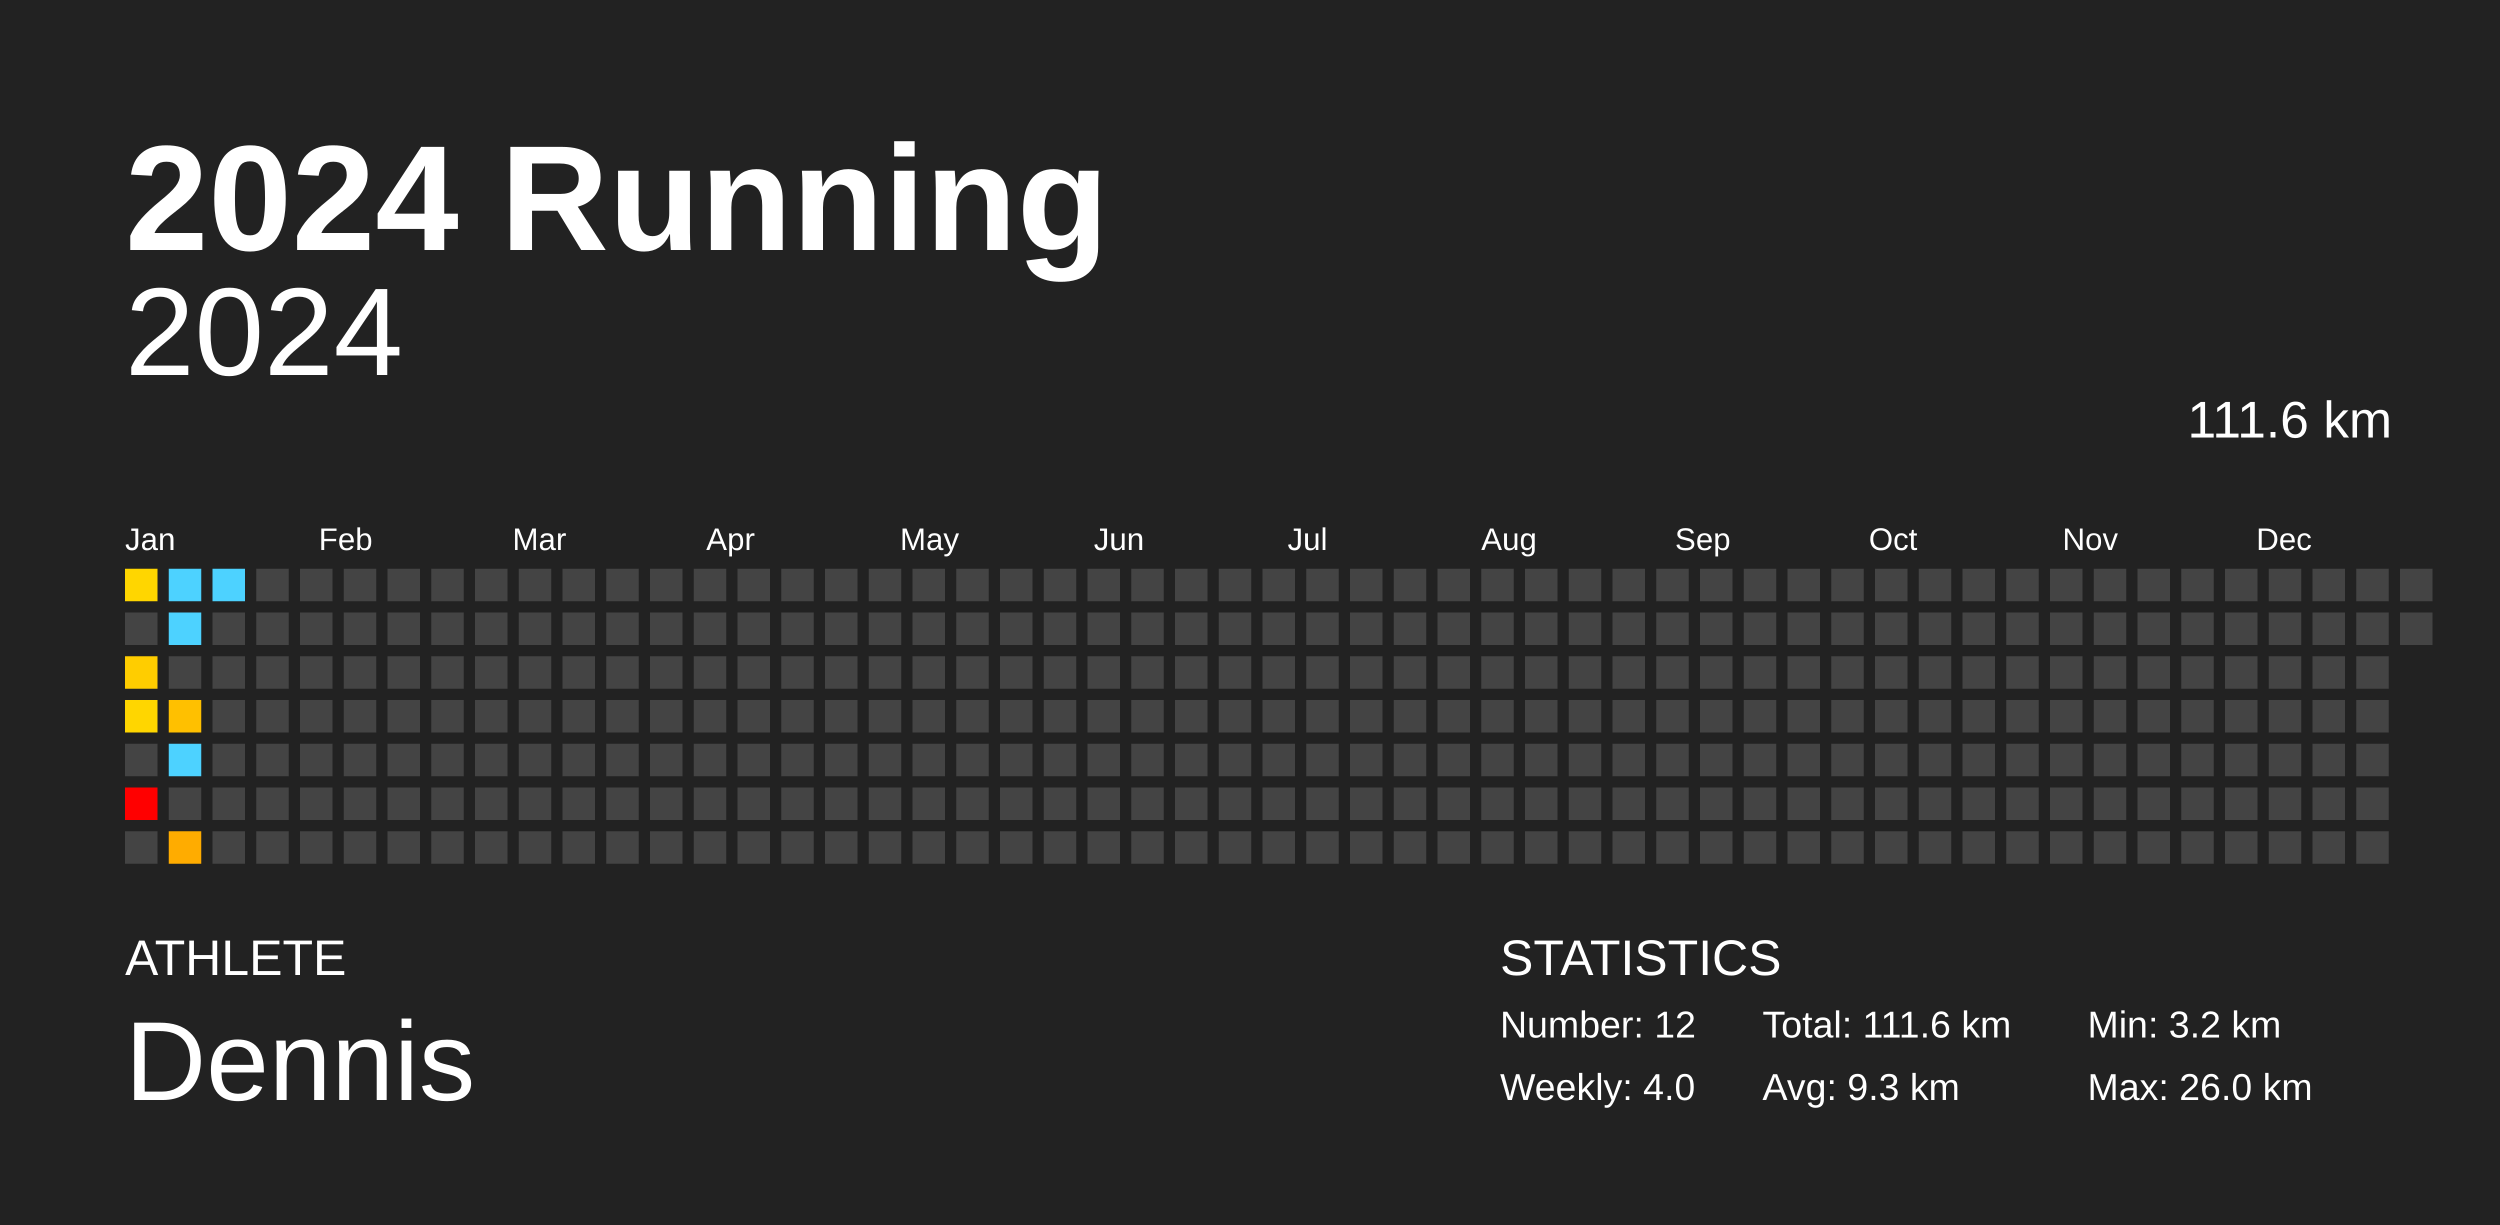
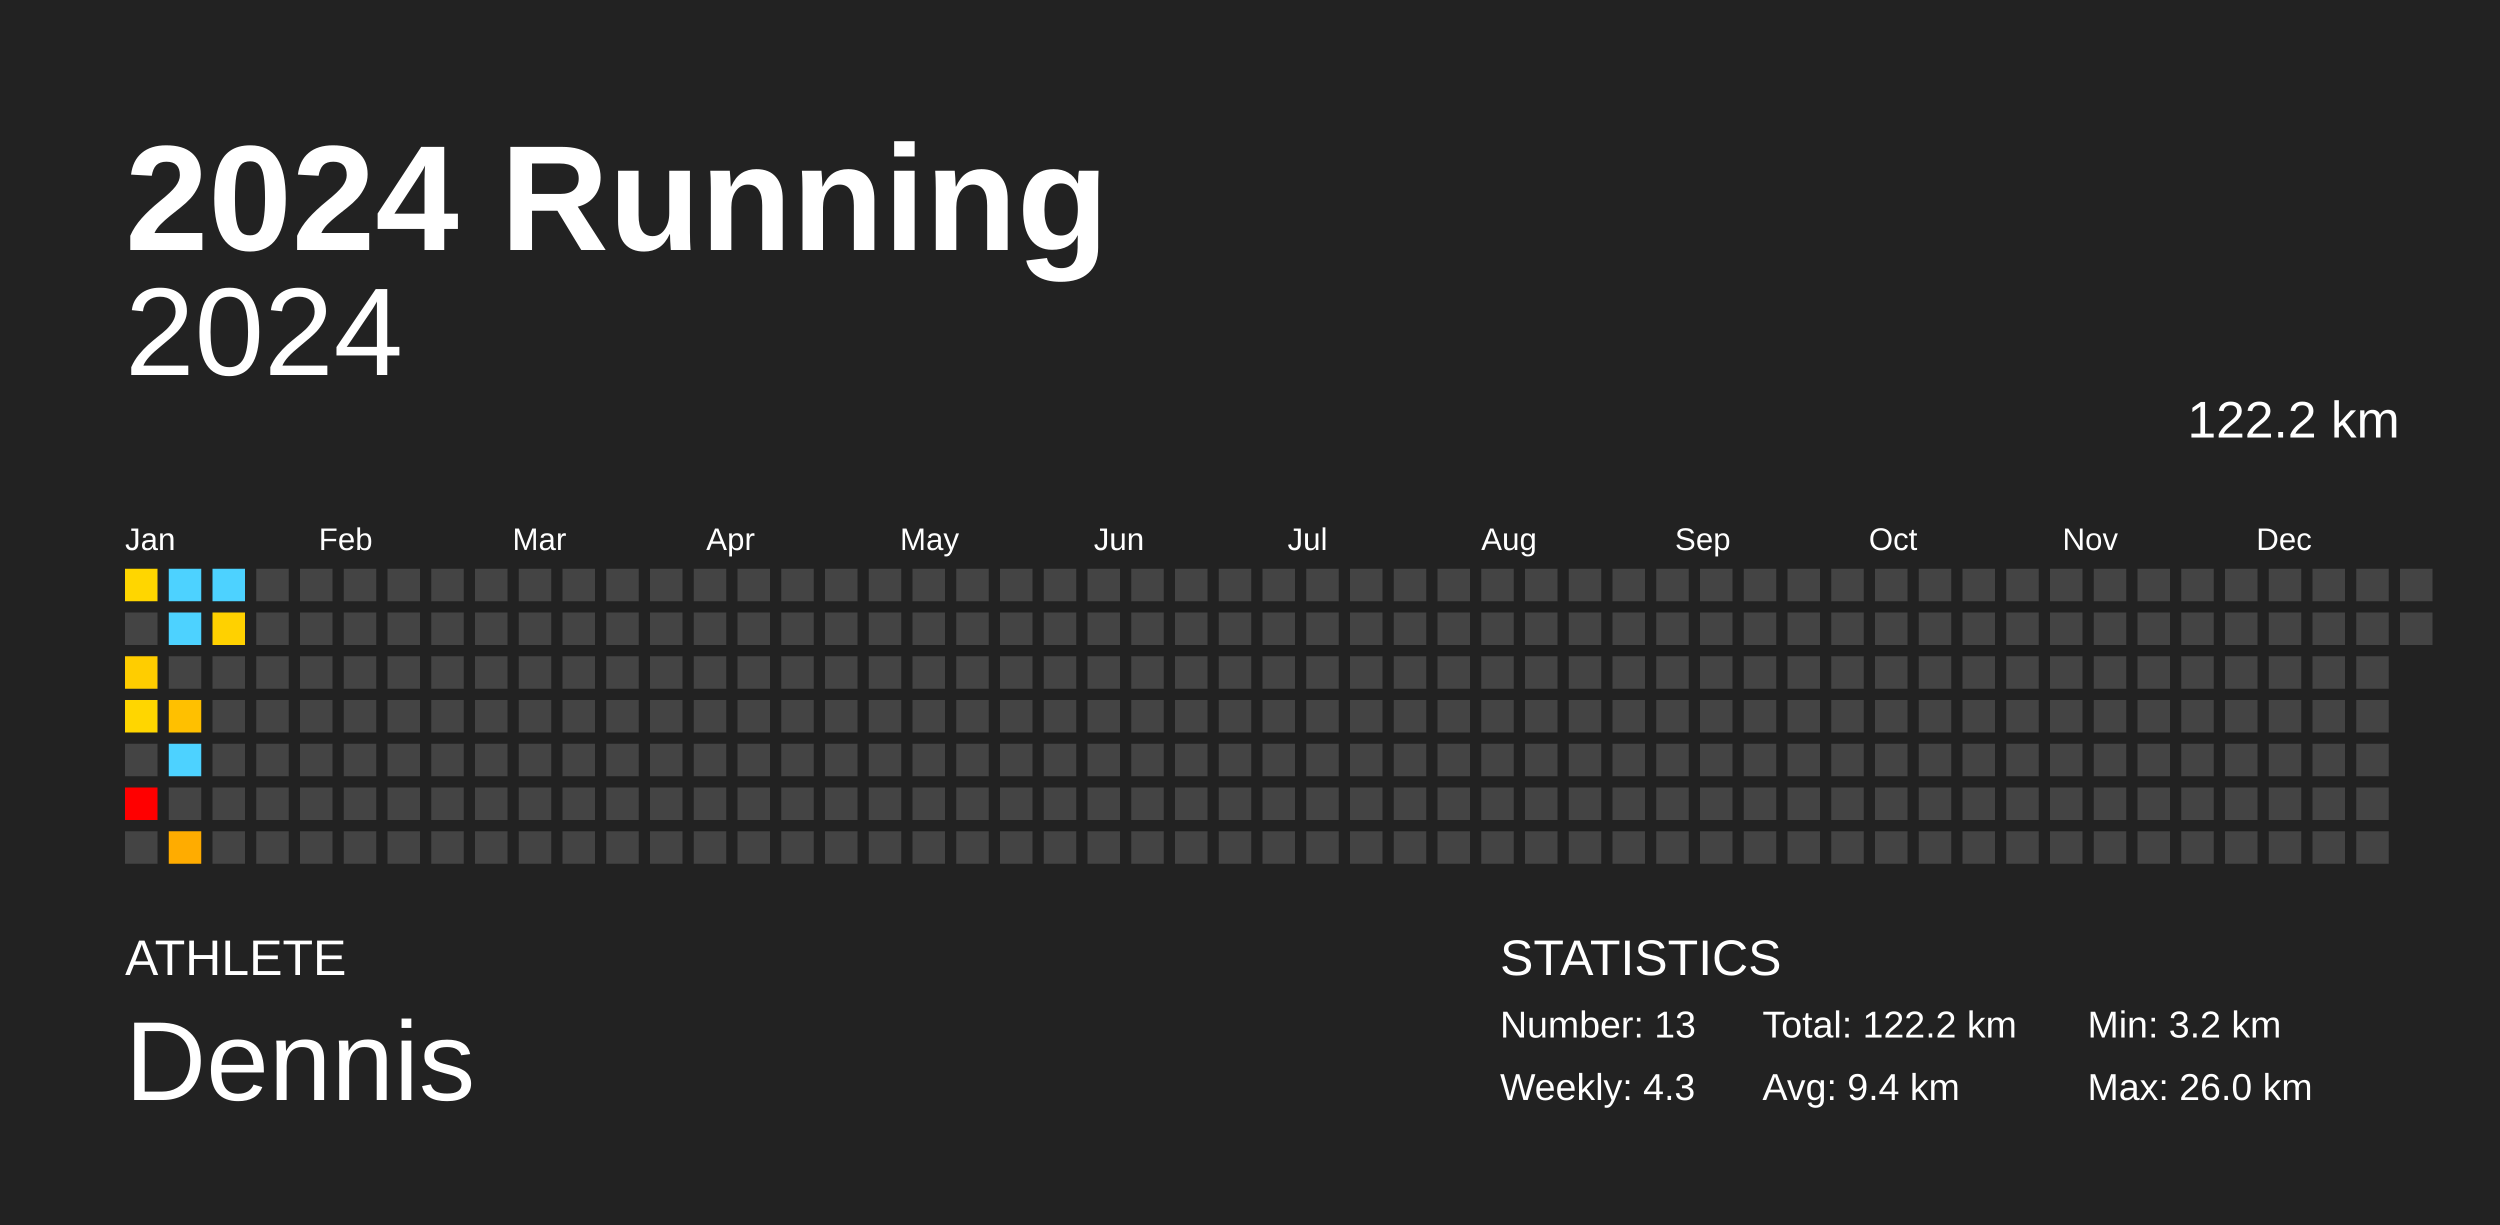
<svg xmlns="http://www.w3.org/2000/svg" baseProfile="full" height="98mm" version="1.1" viewBox="0,0,200,98" width="200mm">
  <defs />
  <rect fill="#222222" height="98" width="200" x="0" y="0" />
  <text fill="#FFFFFF" style="font-size:12px; font-family:Arial; font-weight:bold;" x="10" y="20">2024 Running</text>
  <text fill="#FFFFFF" style="font-size:4px; font-family:Arial" x="10" y="78">ATHLETE</text>
  <text fill="#FFFFFF" style="font-size:9px; font-family:Arial" x="10" y="88">Dennis</text>
  <text fill="#FFFFFF" style="font-size:4px; font-family:Arial" x="120" y="78">STATISTICS</text>
-   <text fill="#FFFFFF" style="font-size:3px; font-family:Arial" x="120" y="83">Number: 12</text>
-   <text fill="#FFFFFF" style="font-size:3px; font-family:Arial" x="120" y="88">Weekly: 4.0</text>
-   <text fill="#FFFFFF" style="font-size:3px; font-family:Arial" x="141" y="83">Total: 111.6 km</text>
-   <text fill="#FFFFFF" style="font-size:3px; font-family:Arial" x="141" y="88">Avg: 9.3 km</text>
+   <text fill="#FFFFFF" style="font-size:3px; font-family:Arial" x="120" y="83">Number: 13</text>
+   <text fill="#FFFFFF" style="font-size:3px; font-family:Arial" x="120" y="88">Weekly: 4.3</text>
+   <text fill="#FFFFFF" style="font-size:3px; font-family:Arial" x="141" y="83">Total: 122.2 km</text>
+   <text fill="#FFFFFF" style="font-size:3px; font-family:Arial" x="141" y="88">Avg: 9.4 km</text>
  <text fill="#FFFFFF" style="font-size:3px; font-family:Arial" x="167" y="83">Min: 3.2 km</text>
  <text fill="#FFFFFF" style="font-size:3px; font-family:Arial" x="167" y="88">Max: 26.0 km</text>
  <text alignment-baseline="hanging" fill="#FFFFFF" style="font-size:10.0px; font-family:Arial;" x="10" y="30">2024</text>
-   <text alignment-baseline="hanging" fill="#FFFFFF" style="font-size:4.125px; font-family:Arial;" x="175" y="35">111.6 km</text>
+   <text alignment-baseline="hanging" fill="#FFFFFF" style="font-size:4.125px; font-family:Arial;" x="175" y="35">122.2 km</text>
  <text fill="#FFFFFF" style="font-size:2.5px; font-family:Arial" x="10.0" y="44">Jan</text>
  <text fill="#FFFFFF" style="font-size:2.5px; font-family:Arial" x="25.5" y="44">Feb</text>
  <text fill="#FFFFFF" style="font-size:2.5px; font-family:Arial" x="41.0" y="44">Mar</text>
  <text fill="#FFFFFF" style="font-size:2.5px; font-family:Arial" x="56.5" y="44">Apr</text>
  <text fill="#FFFFFF" style="font-size:2.5px; font-family:Arial" x="72.0" y="44">May</text>
  <text fill="#FFFFFF" style="font-size:2.5px; font-family:Arial" x="87.5" y="44">Jun</text>
  <text fill="#FFFFFF" style="font-size:2.5px; font-family:Arial" x="103.0" y="44">Jul</text>
  <text fill="#FFFFFF" style="font-size:2.5px; font-family:Arial" x="118.5" y="44">Aug</text>
  <text fill="#FFFFFF" style="font-size:2.5px; font-family:Arial" x="134.0" y="44">Sep</text>
  <text fill="#FFFFFF" style="font-size:2.5px; font-family:Arial" x="149.5" y="44">Oct</text>
  <text fill="#FFFFFF" style="font-size:2.5px; font-family:Arial" x="165.0" y="44">Nov</text>
  <text fill="#FFFFFF" style="font-size:2.5px; font-family:Arial" x="180.5" y="44">Dec</text>
  <rect fill="#ffd600" height="2.6" width="2.6" x="10.0" y="45.5" />
  <rect fill="#444444" height="2.6" width="2.6" x="10.0" y="49.0" />
  <rect fill="#ffcd00" height="2.6" width="2.6" x="10.0" y="52.5" />
  <rect fill="#ffd600" height="2.6" width="2.6" x="10.0" y="56.0" />
  <rect fill="#444444" height="2.6" width="2.6" x="10.0" y="59.5" />
  <rect fill="red" height="2.6" width="2.6" x="10.0" y="63.0" />
  <rect fill="#444444" height="2.6" width="2.6" x="10.0" y="66.5" />
  <rect fill="#4dd2ff" height="2.6" width="2.6" x="13.5" y="45.5" />
  <rect fill="#4dd2ff" height="2.6" width="2.6" x="13.5" y="49.0" />
  <rect fill="#444444" height="2.6" width="2.6" x="13.5" y="52.5" />
  <rect fill="#ffc000" height="2.6" width="2.6" x="13.5" y="56.0" />
  <rect fill="#4dd2ff" height="2.6" width="2.6" x="13.5" y="59.5" />
  <rect fill="#444444" height="2.6" width="2.6" x="13.5" y="63.0" />
  <rect fill="#ffac00" height="2.6" width="2.6" x="13.5" y="66.5" />
  <rect fill="#4dd2ff" height="2.6" width="2.6" x="17.0" y="45.5" />
-   <rect fill="#444444" height="2.6" width="2.6" x="17.0" y="49.0" />
+   <rect fill="#ffd100" height="2.6" width="2.6" x="17.0" y="49.0" />
  <rect fill="#444444" height="2.6" width="2.6" x="17.0" y="52.5" />
  <rect fill="#444444" height="2.6" width="2.6" x="17.0" y="56.0" />
  <rect fill="#444444" height="2.6" width="2.6" x="17.0" y="59.5" />
  <rect fill="#444444" height="2.6" width="2.6" x="17.0" y="63.0" />
  <rect fill="#444444" height="2.6" width="2.6" x="17.0" y="66.5" />
  <rect fill="#444444" height="2.6" width="2.6" x="20.5" y="45.5" />
  <rect fill="#444444" height="2.6" width="2.6" x="20.5" y="49.0" />
  <rect fill="#444444" height="2.6" width="2.6" x="20.5" y="52.5" />
  <rect fill="#444444" height="2.6" width="2.6" x="20.5" y="56.0" />
  <rect fill="#444444" height="2.6" width="2.6" x="20.5" y="59.5" />
  <rect fill="#444444" height="2.6" width="2.6" x="20.5" y="63.0" />
  <rect fill="#444444" height="2.6" width="2.6" x="20.5" y="66.5" />
  <rect fill="#444444" height="2.6" width="2.6" x="24.0" y="45.5" />
  <rect fill="#444444" height="2.6" width="2.6" x="24.0" y="49.0" />
  <rect fill="#444444" height="2.6" width="2.6" x="24.0" y="52.5" />
  <rect fill="#444444" height="2.6" width="2.6" x="24.0" y="56.0" />
  <rect fill="#444444" height="2.6" width="2.6" x="24.0" y="59.5" />
  <rect fill="#444444" height="2.6" width="2.6" x="24.0" y="63.0" />
  <rect fill="#444444" height="2.6" width="2.6" x="24.0" y="66.5" />
  <rect fill="#444444" height="2.6" width="2.6" x="27.5" y="45.5" />
  <rect fill="#444444" height="2.6" width="2.6" x="27.5" y="49.0" />
  <rect fill="#444444" height="2.6" width="2.6" x="27.5" y="52.5" />
  <rect fill="#444444" height="2.6" width="2.6" x="27.5" y="56.0" />
  <rect fill="#444444" height="2.6" width="2.6" x="27.5" y="59.5" />
  <rect fill="#444444" height="2.6" width="2.6" x="27.5" y="63.0" />
  <rect fill="#444444" height="2.6" width="2.6" x="27.5" y="66.5" />
  <rect fill="#444444" height="2.6" width="2.6" x="31.0" y="45.5" />
  <rect fill="#444444" height="2.6" width="2.6" x="31.0" y="49.0" />
  <rect fill="#444444" height="2.6" width="2.6" x="31.0" y="52.5" />
  <rect fill="#444444" height="2.6" width="2.6" x="31.0" y="56.0" />
  <rect fill="#444444" height="2.6" width="2.6" x="31.0" y="59.5" />
  <rect fill="#444444" height="2.6" width="2.6" x="31.0" y="63.0" />
  <rect fill="#444444" height="2.6" width="2.6" x="31.0" y="66.5" />
  <rect fill="#444444" height="2.6" width="2.6" x="34.5" y="45.5" />
  <rect fill="#444444" height="2.6" width="2.6" x="34.5" y="49.0" />
  <rect fill="#444444" height="2.6" width="2.6" x="34.5" y="52.5" />
  <rect fill="#444444" height="2.6" width="2.6" x="34.5" y="56.0" />
  <rect fill="#444444" height="2.6" width="2.6" x="34.5" y="59.5" />
  <rect fill="#444444" height="2.6" width="2.6" x="34.5" y="63.0" />
  <rect fill="#444444" height="2.6" width="2.6" x="34.5" y="66.5" />
  <rect fill="#444444" height="2.6" width="2.6" x="38.0" y="45.5" />
  <rect fill="#444444" height="2.6" width="2.6" x="38.0" y="49.0" />
  <rect fill="#444444" height="2.6" width="2.6" x="38.0" y="52.5" />
  <rect fill="#444444" height="2.6" width="2.6" x="38.0" y="56.0" />
  <rect fill="#444444" height="2.6" width="2.6" x="38.0" y="59.5" />
  <rect fill="#444444" height="2.6" width="2.6" x="38.0" y="63.0" />
  <rect fill="#444444" height="2.6" width="2.6" x="38.0" y="66.5" />
  <rect fill="#444444" height="2.6" width="2.6" x="41.5" y="45.5" />
  <rect fill="#444444" height="2.6" width="2.6" x="41.5" y="49.0" />
  <rect fill="#444444" height="2.6" width="2.6" x="41.5" y="52.5" />
  <rect fill="#444444" height="2.6" width="2.6" x="41.5" y="56.0" />
  <rect fill="#444444" height="2.6" width="2.6" x="41.5" y="59.5" />
  <rect fill="#444444" height="2.6" width="2.6" x="41.5" y="63.0" />
  <rect fill="#444444" height="2.6" width="2.6" x="41.5" y="66.5" />
  <rect fill="#444444" height="2.6" width="2.6" x="45.0" y="45.5" />
  <rect fill="#444444" height="2.6" width="2.6" x="45.0" y="49.0" />
  <rect fill="#444444" height="2.6" width="2.6" x="45.0" y="52.5" />
  <rect fill="#444444" height="2.6" width="2.6" x="45.0" y="56.0" />
  <rect fill="#444444" height="2.6" width="2.6" x="45.0" y="59.5" />
  <rect fill="#444444" height="2.6" width="2.6" x="45.0" y="63.0" />
  <rect fill="#444444" height="2.6" width="2.6" x="45.0" y="66.5" />
  <rect fill="#444444" height="2.6" width="2.6" x="48.5" y="45.5" />
  <rect fill="#444444" height="2.6" width="2.6" x="48.5" y="49.0" />
  <rect fill="#444444" height="2.6" width="2.6" x="48.5" y="52.5" />
  <rect fill="#444444" height="2.6" width="2.6" x="48.5" y="56.0" />
  <rect fill="#444444" height="2.6" width="2.6" x="48.5" y="59.5" />
  <rect fill="#444444" height="2.6" width="2.6" x="48.5" y="63.0" />
  <rect fill="#444444" height="2.6" width="2.6" x="48.5" y="66.5" />
  <rect fill="#444444" height="2.6" width="2.6" x="52.0" y="45.5" />
  <rect fill="#444444" height="2.6" width="2.6" x="52.0" y="49.0" />
  <rect fill="#444444" height="2.6" width="2.6" x="52.0" y="52.5" />
  <rect fill="#444444" height="2.6" width="2.6" x="52.0" y="56.0" />
  <rect fill="#444444" height="2.6" width="2.6" x="52.0" y="59.5" />
  <rect fill="#444444" height="2.6" width="2.6" x="52.0" y="63.0" />
  <rect fill="#444444" height="2.6" width="2.6" x="52.0" y="66.5" />
  <rect fill="#444444" height="2.6" width="2.6" x="55.5" y="45.5" />
  <rect fill="#444444" height="2.6" width="2.6" x="55.5" y="49.0" />
  <rect fill="#444444" height="2.6" width="2.6" x="55.5" y="52.5" />
  <rect fill="#444444" height="2.6" width="2.6" x="55.5" y="56.0" />
  <rect fill="#444444" height="2.6" width="2.6" x="55.5" y="59.5" />
  <rect fill="#444444" height="2.6" width="2.6" x="55.5" y="63.0" />
  <rect fill="#444444" height="2.6" width="2.6" x="55.5" y="66.5" />
  <rect fill="#444444" height="2.6" width="2.6" x="59.0" y="45.5" />
  <rect fill="#444444" height="2.6" width="2.6" x="59.0" y="49.0" />
  <rect fill="#444444" height="2.6" width="2.6" x="59.0" y="52.5" />
  <rect fill="#444444" height="2.6" width="2.6" x="59.0" y="56.0" />
  <rect fill="#444444" height="2.6" width="2.6" x="59.0" y="59.5" />
  <rect fill="#444444" height="2.6" width="2.6" x="59.0" y="63.0" />
  <rect fill="#444444" height="2.6" width="2.6" x="59.0" y="66.5" />
  <rect fill="#444444" height="2.6" width="2.6" x="62.5" y="45.5" />
  <rect fill="#444444" height="2.6" width="2.6" x="62.5" y="49.0" />
  <rect fill="#444444" height="2.6" width="2.6" x="62.5" y="52.5" />
  <rect fill="#444444" height="2.6" width="2.6" x="62.5" y="56.0" />
  <rect fill="#444444" height="2.6" width="2.6" x="62.5" y="59.5" />
  <rect fill="#444444" height="2.6" width="2.6" x="62.5" y="63.0" />
  <rect fill="#444444" height="2.6" width="2.6" x="62.5" y="66.5" />
  <rect fill="#444444" height="2.6" width="2.6" x="66.0" y="45.5" />
  <rect fill="#444444" height="2.6" width="2.6" x="66.0" y="49.0" />
  <rect fill="#444444" height="2.6" width="2.6" x="66.0" y="52.5" />
  <rect fill="#444444" height="2.6" width="2.6" x="66.0" y="56.0" />
  <rect fill="#444444" height="2.6" width="2.6" x="66.0" y="59.5" />
  <rect fill="#444444" height="2.6" width="2.6" x="66.0" y="63.0" />
  <rect fill="#444444" height="2.6" width="2.6" x="66.0" y="66.5" />
  <rect fill="#444444" height="2.6" width="2.6" x="69.5" y="45.5" />
  <rect fill="#444444" height="2.6" width="2.6" x="69.5" y="49.0" />
  <rect fill="#444444" height="2.6" width="2.6" x="69.5" y="52.5" />
  <rect fill="#444444" height="2.6" width="2.6" x="69.5" y="56.0" />
  <rect fill="#444444" height="2.6" width="2.6" x="69.5" y="59.5" />
  <rect fill="#444444" height="2.6" width="2.6" x="69.5" y="63.0" />
  <rect fill="#444444" height="2.6" width="2.6" x="69.5" y="66.5" />
  <rect fill="#444444" height="2.6" width="2.6" x="73.0" y="45.5" />
  <rect fill="#444444" height="2.6" width="2.6" x="73.0" y="49.0" />
  <rect fill="#444444" height="2.6" width="2.6" x="73.0" y="52.5" />
  <rect fill="#444444" height="2.6" width="2.6" x="73.0" y="56.0" />
  <rect fill="#444444" height="2.6" width="2.6" x="73.0" y="59.5" />
  <rect fill="#444444" height="2.6" width="2.6" x="73.0" y="63.0" />
  <rect fill="#444444" height="2.6" width="2.6" x="73.0" y="66.5" />
  <rect fill="#444444" height="2.6" width="2.6" x="76.5" y="45.5" />
  <rect fill="#444444" height="2.6" width="2.6" x="76.5" y="49.0" />
  <rect fill="#444444" height="2.6" width="2.6" x="76.5" y="52.5" />
  <rect fill="#444444" height="2.6" width="2.6" x="76.5" y="56.0" />
  <rect fill="#444444" height="2.6" width="2.6" x="76.5" y="59.5" />
  <rect fill="#444444" height="2.6" width="2.6" x="76.5" y="63.0" />
  <rect fill="#444444" height="2.6" width="2.6" x="76.5" y="66.5" />
  <rect fill="#444444" height="2.6" width="2.6" x="80.0" y="45.5" />
  <rect fill="#444444" height="2.6" width="2.6" x="80.0" y="49.0" />
  <rect fill="#444444" height="2.6" width="2.6" x="80.0" y="52.5" />
  <rect fill="#444444" height="2.6" width="2.6" x="80.0" y="56.0" />
  <rect fill="#444444" height="2.6" width="2.6" x="80.0" y="59.5" />
  <rect fill="#444444" height="2.6" width="2.6" x="80.0" y="63.0" />
  <rect fill="#444444" height="2.6" width="2.6" x="80.0" y="66.5" />
  <rect fill="#444444" height="2.6" width="2.6" x="83.5" y="45.5" />
  <rect fill="#444444" height="2.6" width="2.6" x="83.5" y="49.0" />
  <rect fill="#444444" height="2.6" width="2.6" x="83.5" y="52.5" />
  <rect fill="#444444" height="2.6" width="2.6" x="83.5" y="56.0" />
  <rect fill="#444444" height="2.6" width="2.6" x="83.5" y="59.5" />
  <rect fill="#444444" height="2.6" width="2.6" x="83.5" y="63.0" />
  <rect fill="#444444" height="2.6" width="2.6" x="83.5" y="66.5" />
  <rect fill="#444444" height="2.6" width="2.6" x="87.0" y="45.5" />
  <rect fill="#444444" height="2.6" width="2.6" x="87.0" y="49.0" />
  <rect fill="#444444" height="2.6" width="2.6" x="87.0" y="52.5" />
  <rect fill="#444444" height="2.6" width="2.6" x="87.0" y="56.0" />
  <rect fill="#444444" height="2.6" width="2.6" x="87.0" y="59.5" />
  <rect fill="#444444" height="2.6" width="2.6" x="87.0" y="63.0" />
  <rect fill="#444444" height="2.6" width="2.6" x="87.0" y="66.5" />
  <rect fill="#444444" height="2.6" width="2.6" x="90.5" y="45.5" />
  <rect fill="#444444" height="2.6" width="2.6" x="90.5" y="49.0" />
  <rect fill="#444444" height="2.6" width="2.6" x="90.5" y="52.5" />
  <rect fill="#444444" height="2.6" width="2.6" x="90.5" y="56.0" />
  <rect fill="#444444" height="2.6" width="2.6" x="90.5" y="59.5" />
  <rect fill="#444444" height="2.6" width="2.6" x="90.5" y="63.0" />
  <rect fill="#444444" height="2.6" width="2.6" x="90.5" y="66.5" />
  <rect fill="#444444" height="2.6" width="2.6" x="94.0" y="45.5" />
  <rect fill="#444444" height="2.6" width="2.6" x="94.0" y="49.0" />
  <rect fill="#444444" height="2.6" width="2.6" x="94.0" y="52.5" />
  <rect fill="#444444" height="2.6" width="2.6" x="94.0" y="56.0" />
  <rect fill="#444444" height="2.6" width="2.6" x="94.0" y="59.5" />
  <rect fill="#444444" height="2.6" width="2.6" x="94.0" y="63.0" />
  <rect fill="#444444" height="2.6" width="2.6" x="94.0" y="66.5" />
  <rect fill="#444444" height="2.6" width="2.6" x="97.5" y="45.5" />
  <rect fill="#444444" height="2.6" width="2.6" x="97.5" y="49.0" />
  <rect fill="#444444" height="2.6" width="2.6" x="97.5" y="52.5" />
  <rect fill="#444444" height="2.6" width="2.6" x="97.5" y="56.0" />
  <rect fill="#444444" height="2.6" width="2.6" x="97.5" y="59.5" />
  <rect fill="#444444" height="2.6" width="2.6" x="97.5" y="63.0" />
  <rect fill="#444444" height="2.6" width="2.6" x="97.5" y="66.5" />
  <rect fill="#444444" height="2.6" width="2.6" x="101.0" y="45.5" />
  <rect fill="#444444" height="2.6" width="2.6" x="101.0" y="49.0" />
  <rect fill="#444444" height="2.6" width="2.6" x="101.0" y="52.5" />
  <rect fill="#444444" height="2.6" width="2.6" x="101.0" y="56.0" />
  <rect fill="#444444" height="2.6" width="2.6" x="101.0" y="59.5" />
  <rect fill="#444444" height="2.6" width="2.6" x="101.0" y="63.0" />
  <rect fill="#444444" height="2.6" width="2.6" x="101.0" y="66.5" />
  <rect fill="#444444" height="2.6" width="2.6" x="104.5" y="45.5" />
  <rect fill="#444444" height="2.6" width="2.6" x="104.5" y="49.0" />
  <rect fill="#444444" height="2.6" width="2.6" x="104.5" y="52.5" />
  <rect fill="#444444" height="2.6" width="2.6" x="104.5" y="56.0" />
  <rect fill="#444444" height="2.6" width="2.6" x="104.5" y="59.5" />
  <rect fill="#444444" height="2.6" width="2.6" x="104.5" y="63.0" />
  <rect fill="#444444" height="2.6" width="2.6" x="104.5" y="66.5" />
  <rect fill="#444444" height="2.6" width="2.6" x="108.0" y="45.5" />
  <rect fill="#444444" height="2.6" width="2.6" x="108.0" y="49.0" />
  <rect fill="#444444" height="2.6" width="2.6" x="108.0" y="52.5" />
  <rect fill="#444444" height="2.6" width="2.6" x="108.0" y="56.0" />
  <rect fill="#444444" height="2.6" width="2.6" x="108.0" y="59.5" />
  <rect fill="#444444" height="2.6" width="2.6" x="108.0" y="63.0" />
  <rect fill="#444444" height="2.6" width="2.6" x="108.0" y="66.5" />
  <rect fill="#444444" height="2.6" width="2.6" x="111.5" y="45.5" />
  <rect fill="#444444" height="2.6" width="2.6" x="111.5" y="49.0" />
  <rect fill="#444444" height="2.6" width="2.6" x="111.5" y="52.5" />
  <rect fill="#444444" height="2.6" width="2.6" x="111.5" y="56.0" />
  <rect fill="#444444" height="2.6" width="2.6" x="111.5" y="59.5" />
  <rect fill="#444444" height="2.6" width="2.6" x="111.5" y="63.0" />
  <rect fill="#444444" height="2.6" width="2.6" x="111.5" y="66.5" />
  <rect fill="#444444" height="2.6" width="2.6" x="115.0" y="45.5" />
  <rect fill="#444444" height="2.6" width="2.6" x="115.0" y="49.0" />
  <rect fill="#444444" height="2.6" width="2.6" x="115.0" y="52.5" />
  <rect fill="#444444" height="2.6" width="2.6" x="115.0" y="56.0" />
  <rect fill="#444444" height="2.6" width="2.6" x="115.0" y="59.5" />
  <rect fill="#444444" height="2.6" width="2.6" x="115.0" y="63.0" />
  <rect fill="#444444" height="2.6" width="2.6" x="115.0" y="66.5" />
  <rect fill="#444444" height="2.6" width="2.6" x="118.5" y="45.5" />
  <rect fill="#444444" height="2.6" width="2.6" x="118.5" y="49.0" />
  <rect fill="#444444" height="2.6" width="2.6" x="118.5" y="52.5" />
  <rect fill="#444444" height="2.6" width="2.6" x="118.5" y="56.0" />
  <rect fill="#444444" height="2.6" width="2.6" x="118.5" y="59.5" />
  <rect fill="#444444" height="2.6" width="2.6" x="118.5" y="63.0" />
  <rect fill="#444444" height="2.6" width="2.6" x="118.5" y="66.5" />
  <rect fill="#444444" height="2.6" width="2.6" x="122.0" y="45.5" />
  <rect fill="#444444" height="2.6" width="2.6" x="122.0" y="49.0" />
  <rect fill="#444444" height="2.6" width="2.6" x="122.0" y="52.5" />
  <rect fill="#444444" height="2.6" width="2.6" x="122.0" y="56.0" />
  <rect fill="#444444" height="2.6" width="2.6" x="122.0" y="59.5" />
  <rect fill="#444444" height="2.6" width="2.6" x="122.0" y="63.0" />
  <rect fill="#444444" height="2.6" width="2.6" x="122.0" y="66.5" />
  <rect fill="#444444" height="2.6" width="2.6" x="125.5" y="45.5" />
  <rect fill="#444444" height="2.6" width="2.6" x="125.5" y="49.0" />
  <rect fill="#444444" height="2.6" width="2.6" x="125.5" y="52.5" />
  <rect fill="#444444" height="2.6" width="2.6" x="125.5" y="56.0" />
  <rect fill="#444444" height="2.6" width="2.6" x="125.5" y="59.5" />
  <rect fill="#444444" height="2.6" width="2.6" x="125.5" y="63.0" />
  <rect fill="#444444" height="2.6" width="2.6" x="125.5" y="66.5" />
  <rect fill="#444444" height="2.6" width="2.6" x="129.0" y="45.5" />
  <rect fill="#444444" height="2.6" width="2.6" x="129.0" y="49.0" />
  <rect fill="#444444" height="2.6" width="2.6" x="129.0" y="52.5" />
  <rect fill="#444444" height="2.6" width="2.6" x="129.0" y="56.0" />
  <rect fill="#444444" height="2.6" width="2.6" x="129.0" y="59.5" />
  <rect fill="#444444" height="2.6" width="2.6" x="129.0" y="63.0" />
  <rect fill="#444444" height="2.6" width="2.6" x="129.0" y="66.5" />
  <rect fill="#444444" height="2.6" width="2.6" x="132.5" y="45.5" />
  <rect fill="#444444" height="2.6" width="2.6" x="132.5" y="49.0" />
  <rect fill="#444444" height="2.6" width="2.6" x="132.5" y="52.5" />
  <rect fill="#444444" height="2.6" width="2.6" x="132.5" y="56.0" />
  <rect fill="#444444" height="2.6" width="2.6" x="132.5" y="59.5" />
  <rect fill="#444444" height="2.6" width="2.6" x="132.5" y="63.0" />
  <rect fill="#444444" height="2.6" width="2.6" x="132.5" y="66.5" />
  <rect fill="#444444" height="2.6" width="2.6" x="136.0" y="45.5" />
  <rect fill="#444444" height="2.6" width="2.6" x="136.0" y="49.0" />
  <rect fill="#444444" height="2.6" width="2.6" x="136.0" y="52.5" />
  <rect fill="#444444" height="2.6" width="2.6" x="136.0" y="56.0" />
  <rect fill="#444444" height="2.6" width="2.6" x="136.0" y="59.5" />
  <rect fill="#444444" height="2.6" width="2.6" x="136.0" y="63.0" />
  <rect fill="#444444" height="2.6" width="2.6" x="136.0" y="66.5" />
  <rect fill="#444444" height="2.6" width="2.6" x="139.5" y="45.5" />
  <rect fill="#444444" height="2.6" width="2.6" x="139.5" y="49.0" />
  <rect fill="#444444" height="2.6" width="2.6" x="139.5" y="52.5" />
  <rect fill="#444444" height="2.6" width="2.6" x="139.5" y="56.0" />
  <rect fill="#444444" height="2.6" width="2.6" x="139.5" y="59.5" />
  <rect fill="#444444" height="2.6" width="2.6" x="139.5" y="63.0" />
  <rect fill="#444444" height="2.6" width="2.6" x="139.5" y="66.5" />
  <rect fill="#444444" height="2.6" width="2.6" x="143.0" y="45.5" />
  <rect fill="#444444" height="2.6" width="2.6" x="143.0" y="49.0" />
  <rect fill="#444444" height="2.6" width="2.6" x="143.0" y="52.5" />
  <rect fill="#444444" height="2.6" width="2.6" x="143.0" y="56.0" />
  <rect fill="#444444" height="2.6" width="2.6" x="143.0" y="59.5" />
  <rect fill="#444444" height="2.6" width="2.6" x="143.0" y="63.0" />
  <rect fill="#444444" height="2.6" width="2.6" x="143.0" y="66.5" />
  <rect fill="#444444" height="2.6" width="2.6" x="146.5" y="45.5" />
  <rect fill="#444444" height="2.6" width="2.6" x="146.5" y="49.0" />
  <rect fill="#444444" height="2.6" width="2.6" x="146.5" y="52.5" />
  <rect fill="#444444" height="2.6" width="2.6" x="146.5" y="56.0" />
  <rect fill="#444444" height="2.6" width="2.6" x="146.5" y="59.5" />
  <rect fill="#444444" height="2.6" width="2.6" x="146.5" y="63.0" />
  <rect fill="#444444" height="2.6" width="2.6" x="146.5" y="66.5" />
  <rect fill="#444444" height="2.6" width="2.6" x="150.0" y="45.5" />
  <rect fill="#444444" height="2.6" width="2.6" x="150.0" y="49.0" />
  <rect fill="#444444" height="2.6" width="2.6" x="150.0" y="52.5" />
  <rect fill="#444444" height="2.6" width="2.6" x="150.0" y="56.0" />
  <rect fill="#444444" height="2.6" width="2.6" x="150.0" y="59.5" />
  <rect fill="#444444" height="2.6" width="2.6" x="150.0" y="63.0" />
  <rect fill="#444444" height="2.6" width="2.6" x="150.0" y="66.5" />
  <rect fill="#444444" height="2.6" width="2.6" x="153.5" y="45.5" />
  <rect fill="#444444" height="2.6" width="2.6" x="153.5" y="49.0" />
  <rect fill="#444444" height="2.6" width="2.6" x="153.5" y="52.5" />
  <rect fill="#444444" height="2.6" width="2.6" x="153.5" y="56.0" />
  <rect fill="#444444" height="2.6" width="2.6" x="153.5" y="59.5" />
  <rect fill="#444444" height="2.6" width="2.6" x="153.5" y="63.0" />
  <rect fill="#444444" height="2.6" width="2.6" x="153.5" y="66.5" />
  <rect fill="#444444" height="2.6" width="2.6" x="157.0" y="45.5" />
  <rect fill="#444444" height="2.6" width="2.6" x="157.0" y="49.0" />
  <rect fill="#444444" height="2.6" width="2.6" x="157.0" y="52.5" />
  <rect fill="#444444" height="2.6" width="2.6" x="157.0" y="56.0" />
  <rect fill="#444444" height="2.6" width="2.6" x="157.0" y="59.5" />
  <rect fill="#444444" height="2.6" width="2.6" x="157.0" y="63.0" />
  <rect fill="#444444" height="2.6" width="2.6" x="157.0" y="66.5" />
  <rect fill="#444444" height="2.6" width="2.6" x="160.5" y="45.5" />
  <rect fill="#444444" height="2.6" width="2.6" x="160.5" y="49.0" />
  <rect fill="#444444" height="2.6" width="2.6" x="160.5" y="52.5" />
  <rect fill="#444444" height="2.6" width="2.6" x="160.5" y="56.0" />
  <rect fill="#444444" height="2.6" width="2.6" x="160.5" y="59.5" />
  <rect fill="#444444" height="2.6" width="2.6" x="160.5" y="63.0" />
  <rect fill="#444444" height="2.6" width="2.6" x="160.5" y="66.5" />
  <rect fill="#444444" height="2.6" width="2.6" x="164.0" y="45.5" />
  <rect fill="#444444" height="2.6" width="2.6" x="164.0" y="49.0" />
  <rect fill="#444444" height="2.6" width="2.6" x="164.0" y="52.5" />
  <rect fill="#444444" height="2.6" width="2.6" x="164.0" y="56.0" />
  <rect fill="#444444" height="2.6" width="2.6" x="164.0" y="59.5" />
  <rect fill="#444444" height="2.6" width="2.6" x="164.0" y="63.0" />
  <rect fill="#444444" height="2.6" width="2.6" x="164.0" y="66.5" />
  <rect fill="#444444" height="2.6" width="2.6" x="167.5" y="45.5" />
  <rect fill="#444444" height="2.6" width="2.6" x="167.5" y="49.0" />
  <rect fill="#444444" height="2.6" width="2.6" x="167.5" y="52.5" />
  <rect fill="#444444" height="2.6" width="2.6" x="167.5" y="56.0" />
  <rect fill="#444444" height="2.6" width="2.6" x="167.5" y="59.5" />
  <rect fill="#444444" height="2.6" width="2.6" x="167.5" y="63.0" />
  <rect fill="#444444" height="2.6" width="2.6" x="167.5" y="66.5" />
  <rect fill="#444444" height="2.6" width="2.6" x="171.0" y="45.5" />
  <rect fill="#444444" height="2.6" width="2.6" x="171.0" y="49.0" />
  <rect fill="#444444" height="2.6" width="2.6" x="171.0" y="52.5" />
  <rect fill="#444444" height="2.6" width="2.6" x="171.0" y="56.0" />
  <rect fill="#444444" height="2.6" width="2.6" x="171.0" y="59.5" />
  <rect fill="#444444" height="2.6" width="2.6" x="171.0" y="63.0" />
  <rect fill="#444444" height="2.6" width="2.6" x="171.0" y="66.5" />
  <rect fill="#444444" height="2.6" width="2.6" x="174.5" y="45.5" />
  <rect fill="#444444" height="2.6" width="2.6" x="174.5" y="49.0" />
  <rect fill="#444444" height="2.6" width="2.6" x="174.5" y="52.5" />
  <rect fill="#444444" height="2.6" width="2.6" x="174.5" y="56.0" />
  <rect fill="#444444" height="2.6" width="2.6" x="174.5" y="59.5" />
  <rect fill="#444444" height="2.6" width="2.6" x="174.5" y="63.0" />
  <rect fill="#444444" height="2.6" width="2.6" x="174.5" y="66.5" />
  <rect fill="#444444" height="2.6" width="2.6" x="178.0" y="45.5" />
  <rect fill="#444444" height="2.6" width="2.6" x="178.0" y="49.0" />
  <rect fill="#444444" height="2.6" width="2.6" x="178.0" y="52.5" />
  <rect fill="#444444" height="2.6" width="2.6" x="178.0" y="56.0" />
  <rect fill="#444444" height="2.6" width="2.6" x="178.0" y="59.5" />
  <rect fill="#444444" height="2.6" width="2.6" x="178.0" y="63.0" />
  <rect fill="#444444" height="2.6" width="2.6" x="178.0" y="66.5" />
  <rect fill="#444444" height="2.6" width="2.6" x="181.5" y="45.5" />
  <rect fill="#444444" height="2.6" width="2.6" x="181.5" y="49.0" />
  <rect fill="#444444" height="2.6" width="2.6" x="181.5" y="52.5" />
  <rect fill="#444444" height="2.6" width="2.6" x="181.5" y="56.0" />
  <rect fill="#444444" height="2.6" width="2.6" x="181.5" y="59.5" />
  <rect fill="#444444" height="2.6" width="2.6" x="181.5" y="63.0" />
  <rect fill="#444444" height="2.6" width="2.6" x="181.5" y="66.5" />
  <rect fill="#444444" height="2.6" width="2.6" x="185.0" y="45.5" />
  <rect fill="#444444" height="2.6" width="2.6" x="185.0" y="49.0" />
  <rect fill="#444444" height="2.6" width="2.6" x="185.0" y="52.5" />
  <rect fill="#444444" height="2.6" width="2.6" x="185.0" y="56.0" />
  <rect fill="#444444" height="2.6" width="2.6" x="185.0" y="59.5" />
  <rect fill="#444444" height="2.6" width="2.6" x="185.0" y="63.0" />
  <rect fill="#444444" height="2.6" width="2.6" x="185.0" y="66.5" />
  <rect fill="#444444" height="2.6" width="2.6" x="188.5" y="45.5" />
  <rect fill="#444444" height="2.6" width="2.6" x="188.5" y="49.0" />
  <rect fill="#444444" height="2.6" width="2.6" x="188.5" y="52.5" />
  <rect fill="#444444" height="2.6" width="2.6" x="188.5" y="56.0" />
  <rect fill="#444444" height="2.6" width="2.6" x="188.5" y="59.5" />
  <rect fill="#444444" height="2.6" width="2.6" x="188.5" y="63.0" />
  <rect fill="#444444" height="2.6" width="2.6" x="188.5" y="66.5" />
  <rect fill="#444444" height="2.6" width="2.6" x="192.0" y="45.5" />
  <rect fill="#444444" height="2.6" width="2.6" x="192.0" y="49.0" />
</svg>
